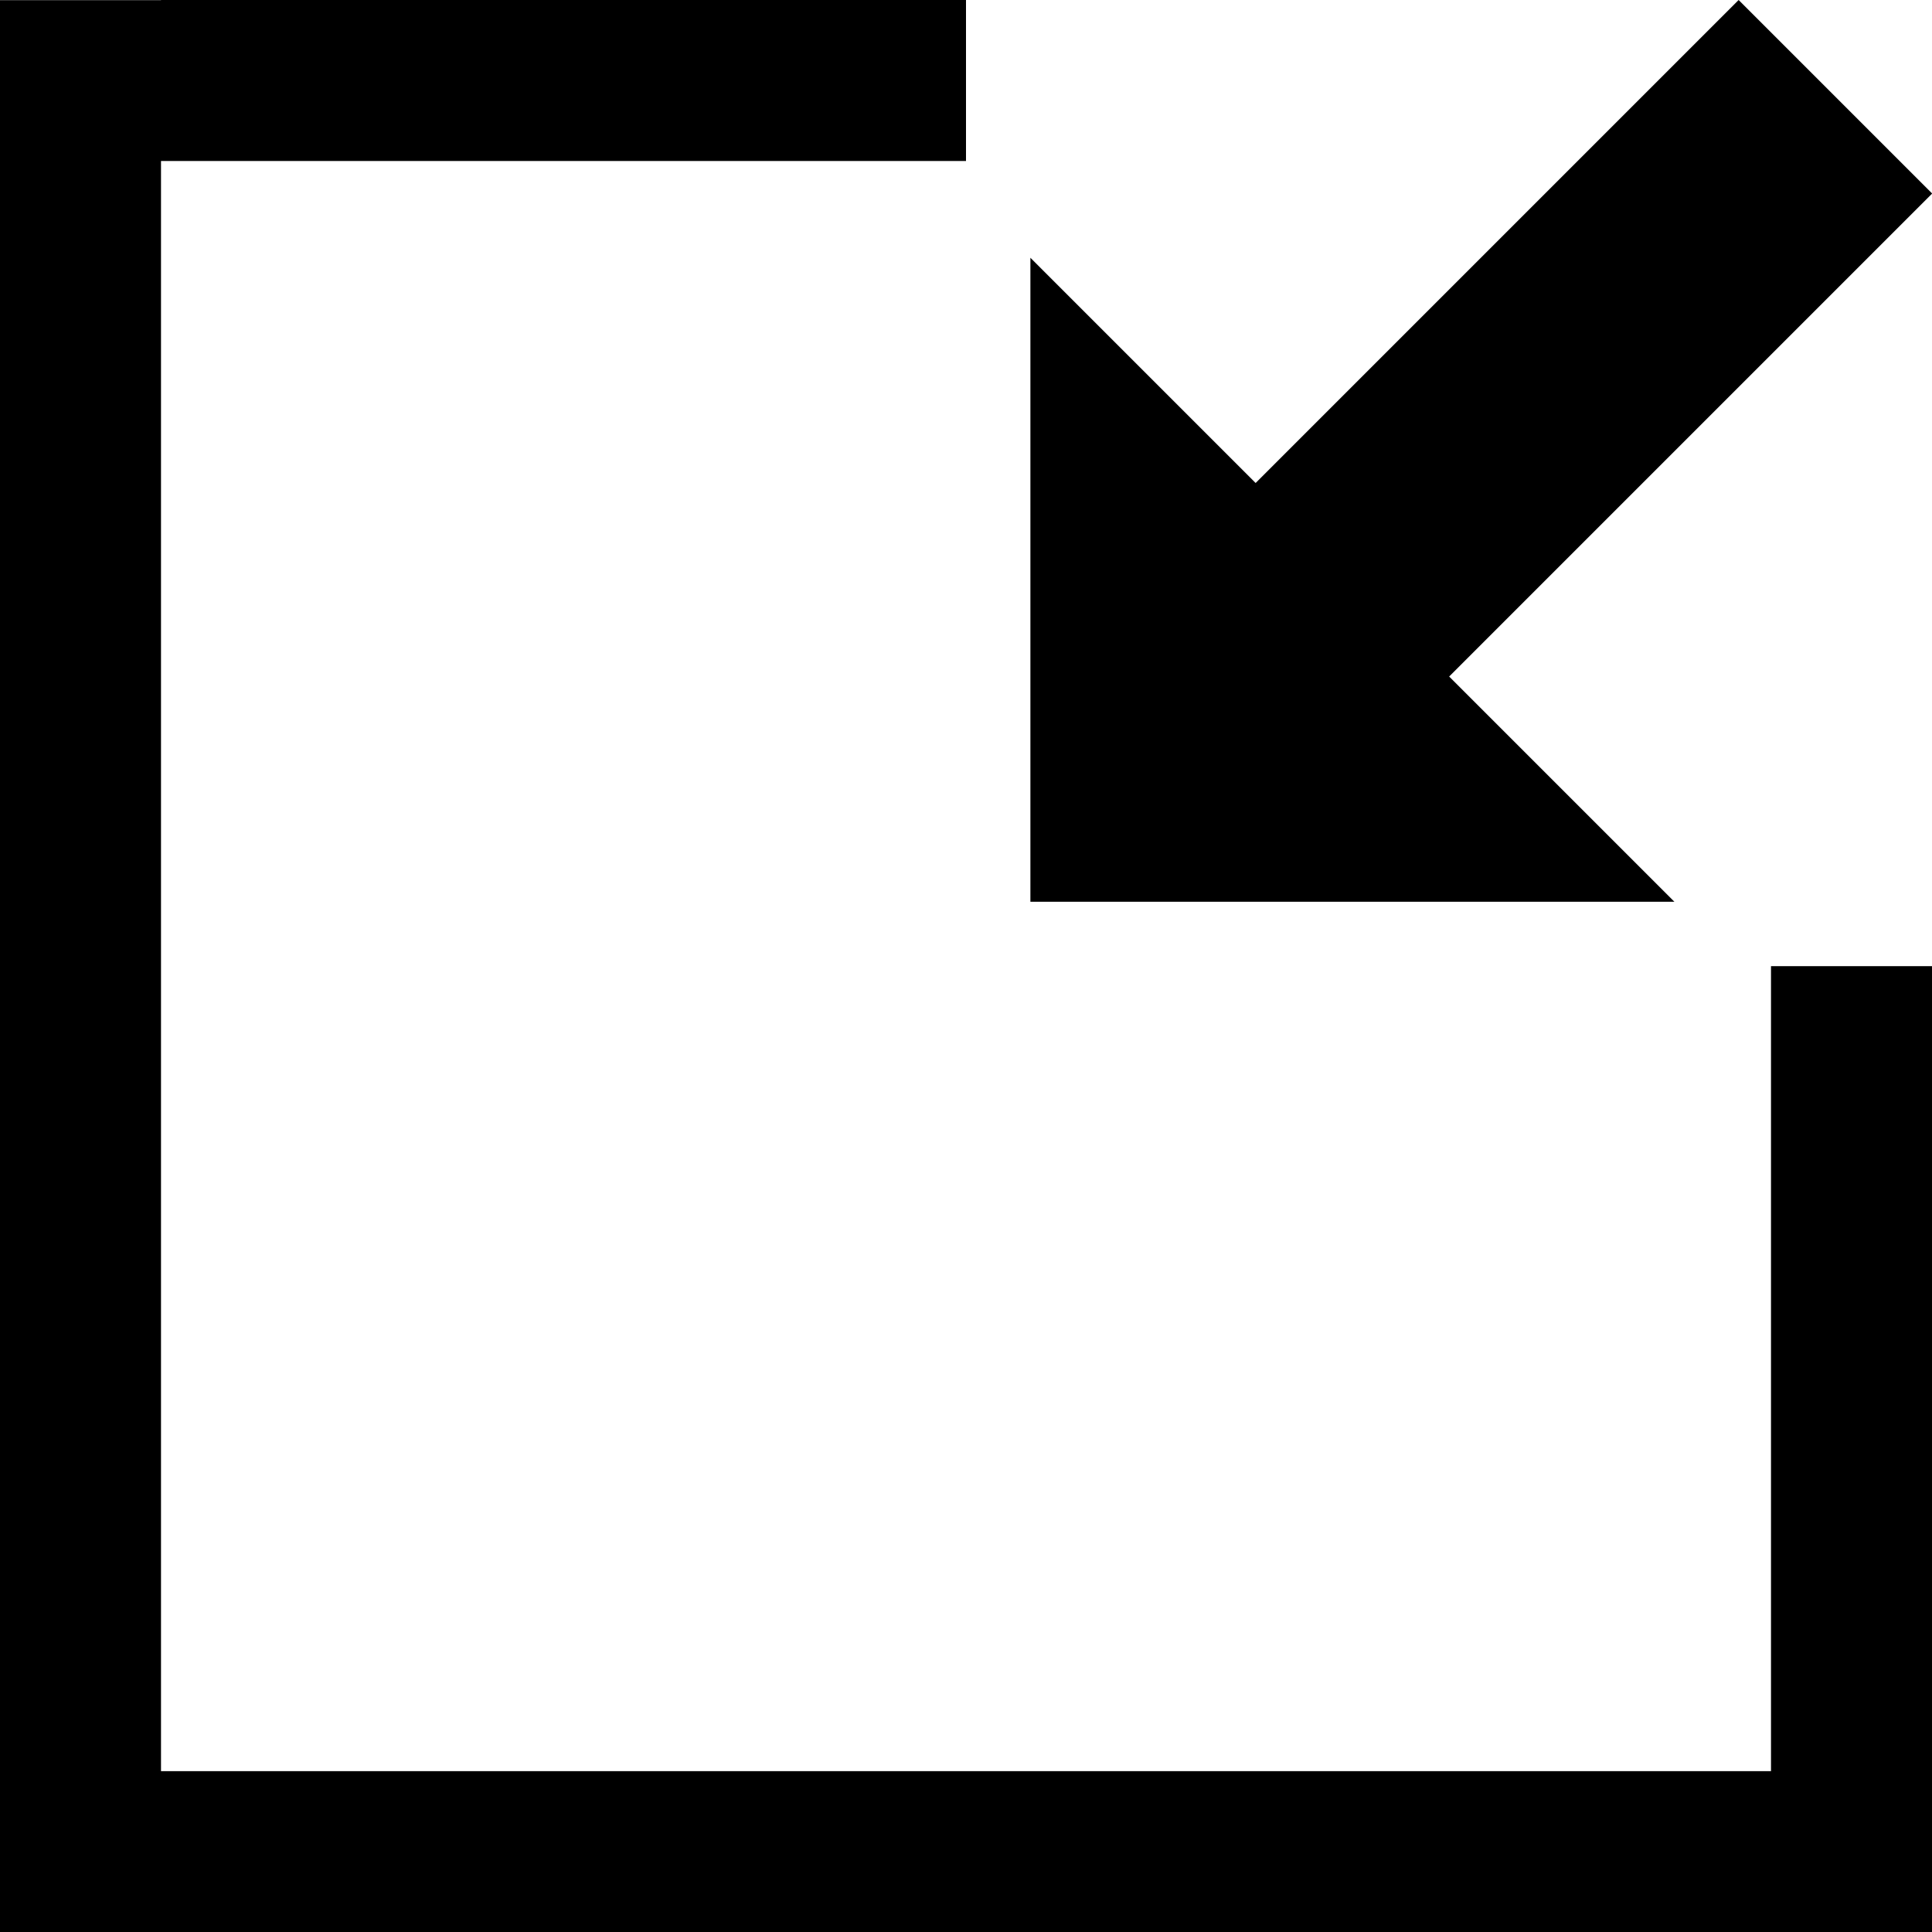
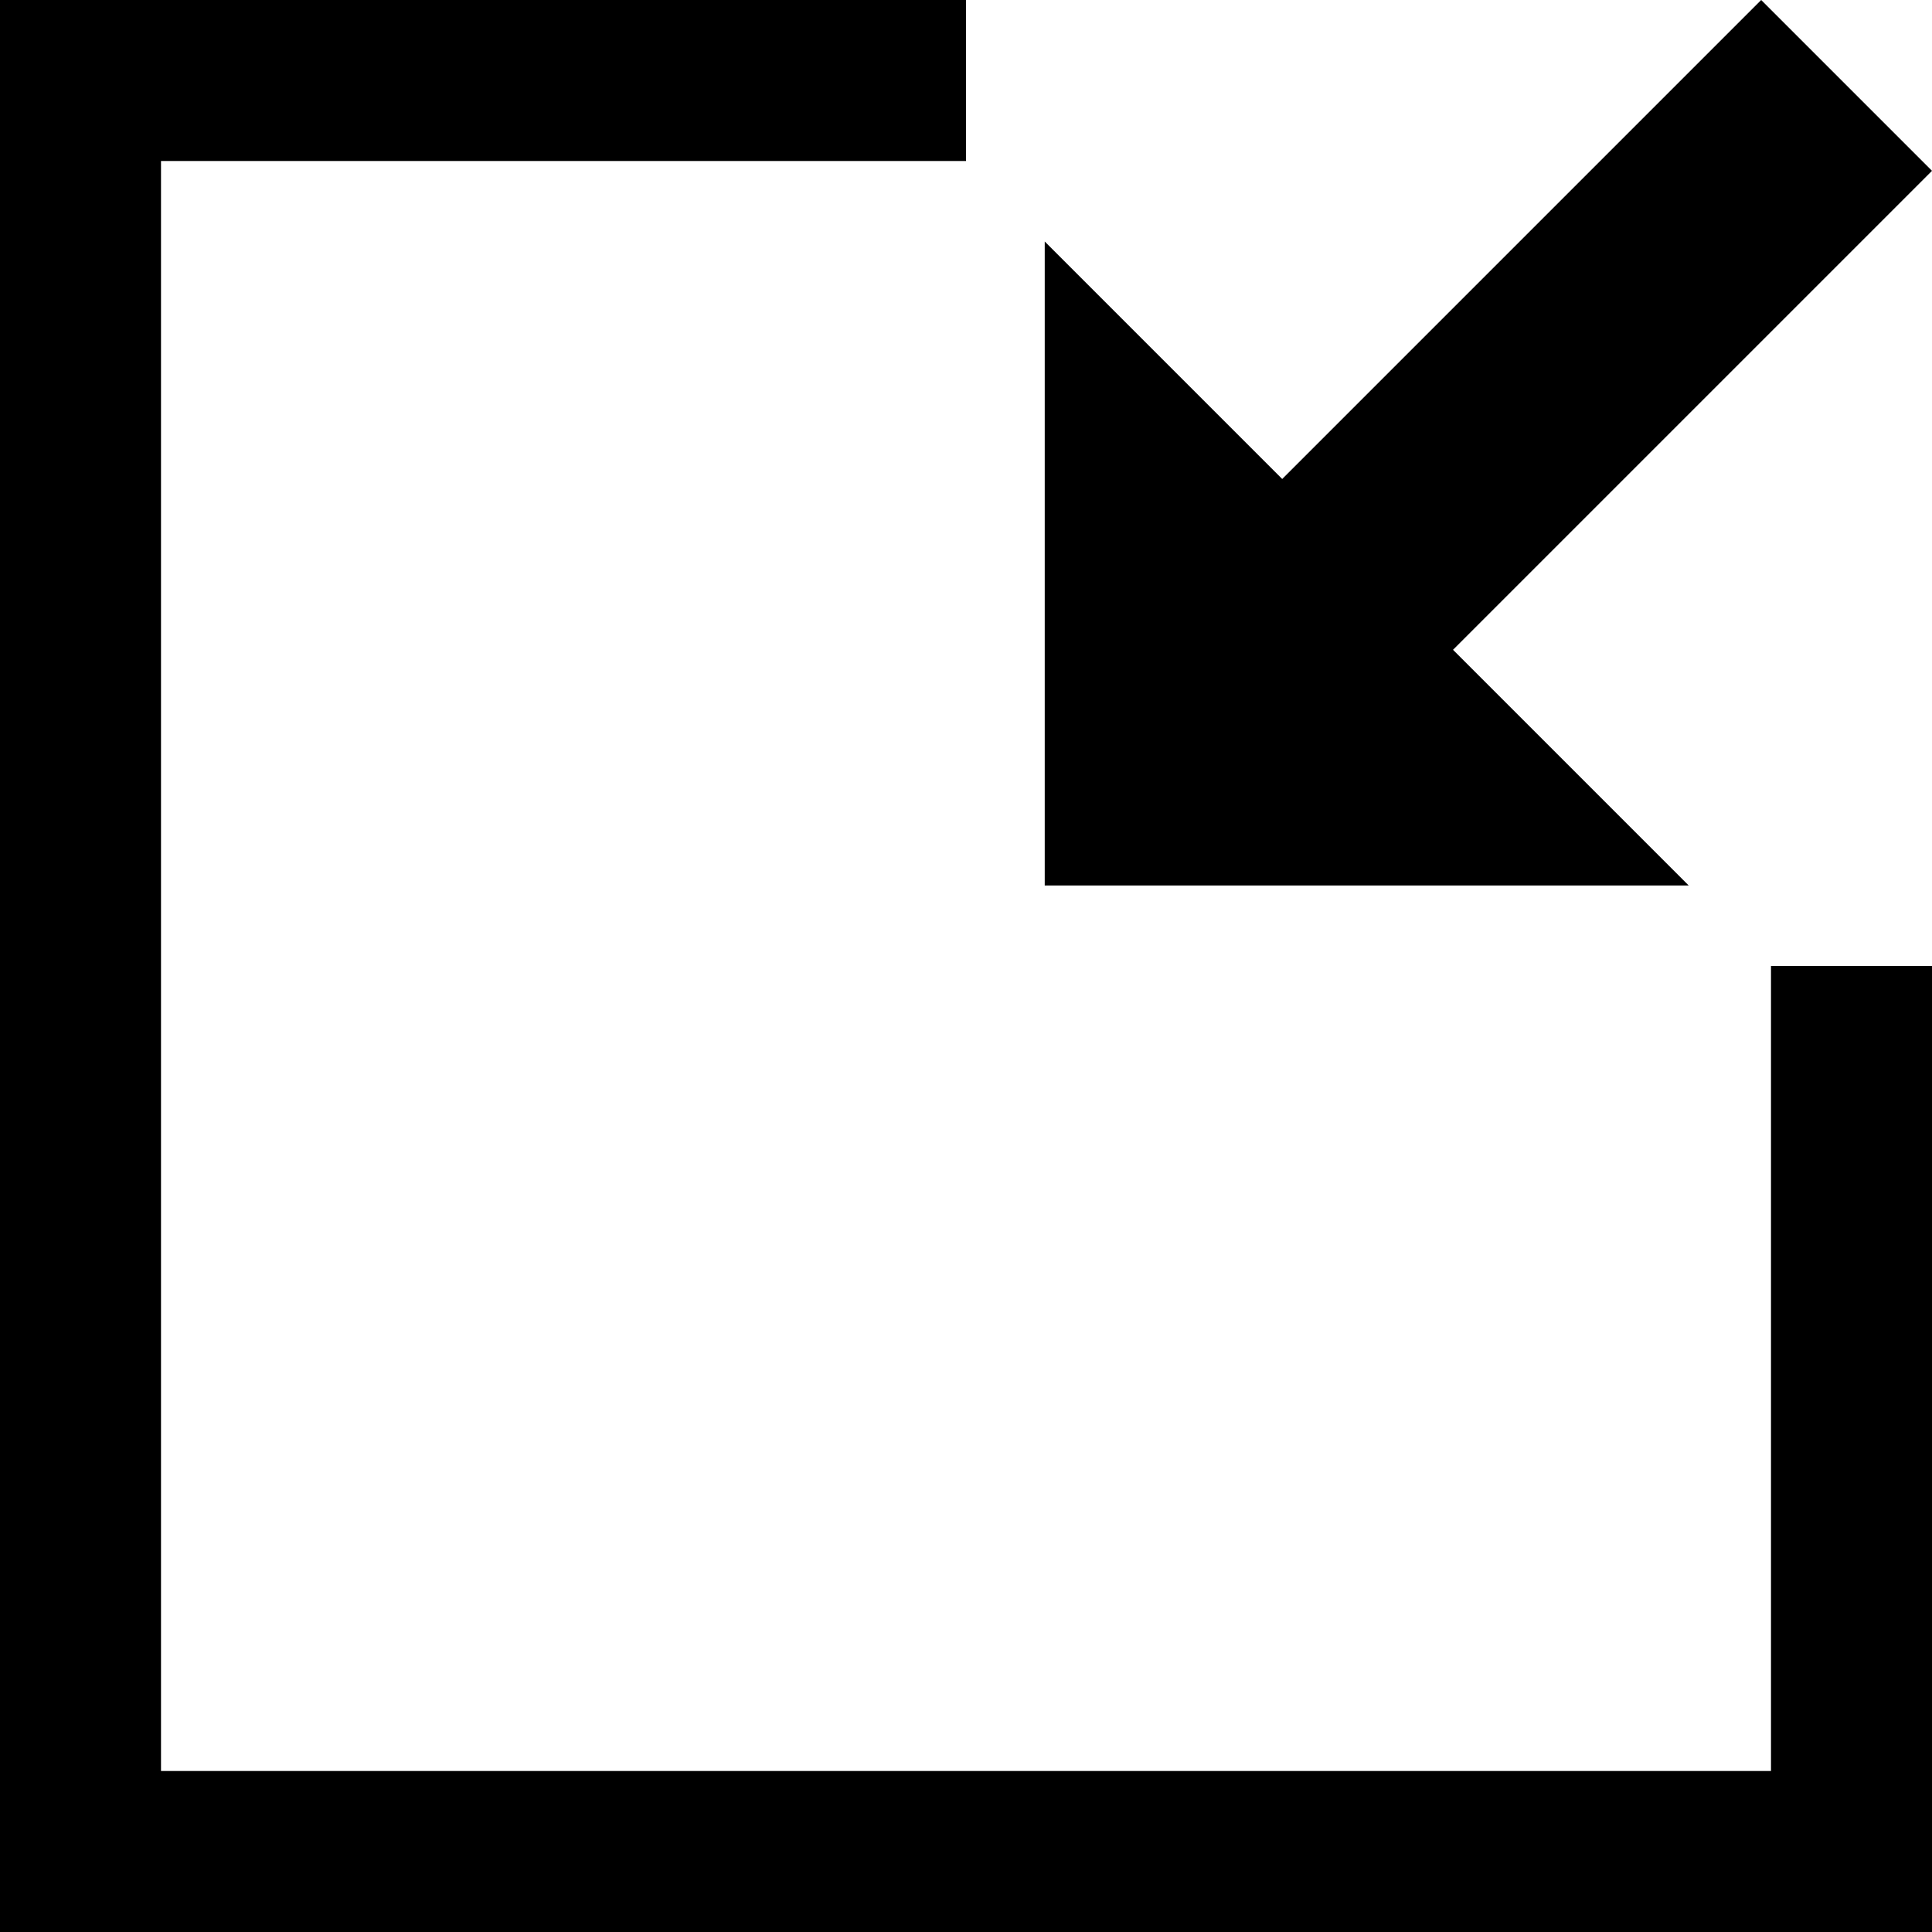
- <svg xmlns="http://www.w3.org/2000/svg" version="1.1" viewBox="0 0 12 12">
-   <path d="M1 0h5v1h-5v10.001h10v-5h1v6h-1v-0.001l-11 0.001v-12h1z" />
-   <path d="M6.4 5.601v-4l1.399 1.399 3-3 1.202 1.202-3 3 1.399 1.399z" />
+ <svg xmlns="http://www.w3.org/2000/svg" version="1.1" width="12" height="12" viewBox="0 0 12 12">
+   <path d="M0 12h12v-6h-1v5h-10v-10h5v-1h-6v12z" />
+   <path d="M10.939 0l1.061 1.061-2.975 2.975 1.464 1.464h-4v-4l1.475 1.475 2.975-2.975z" />
</svg>
